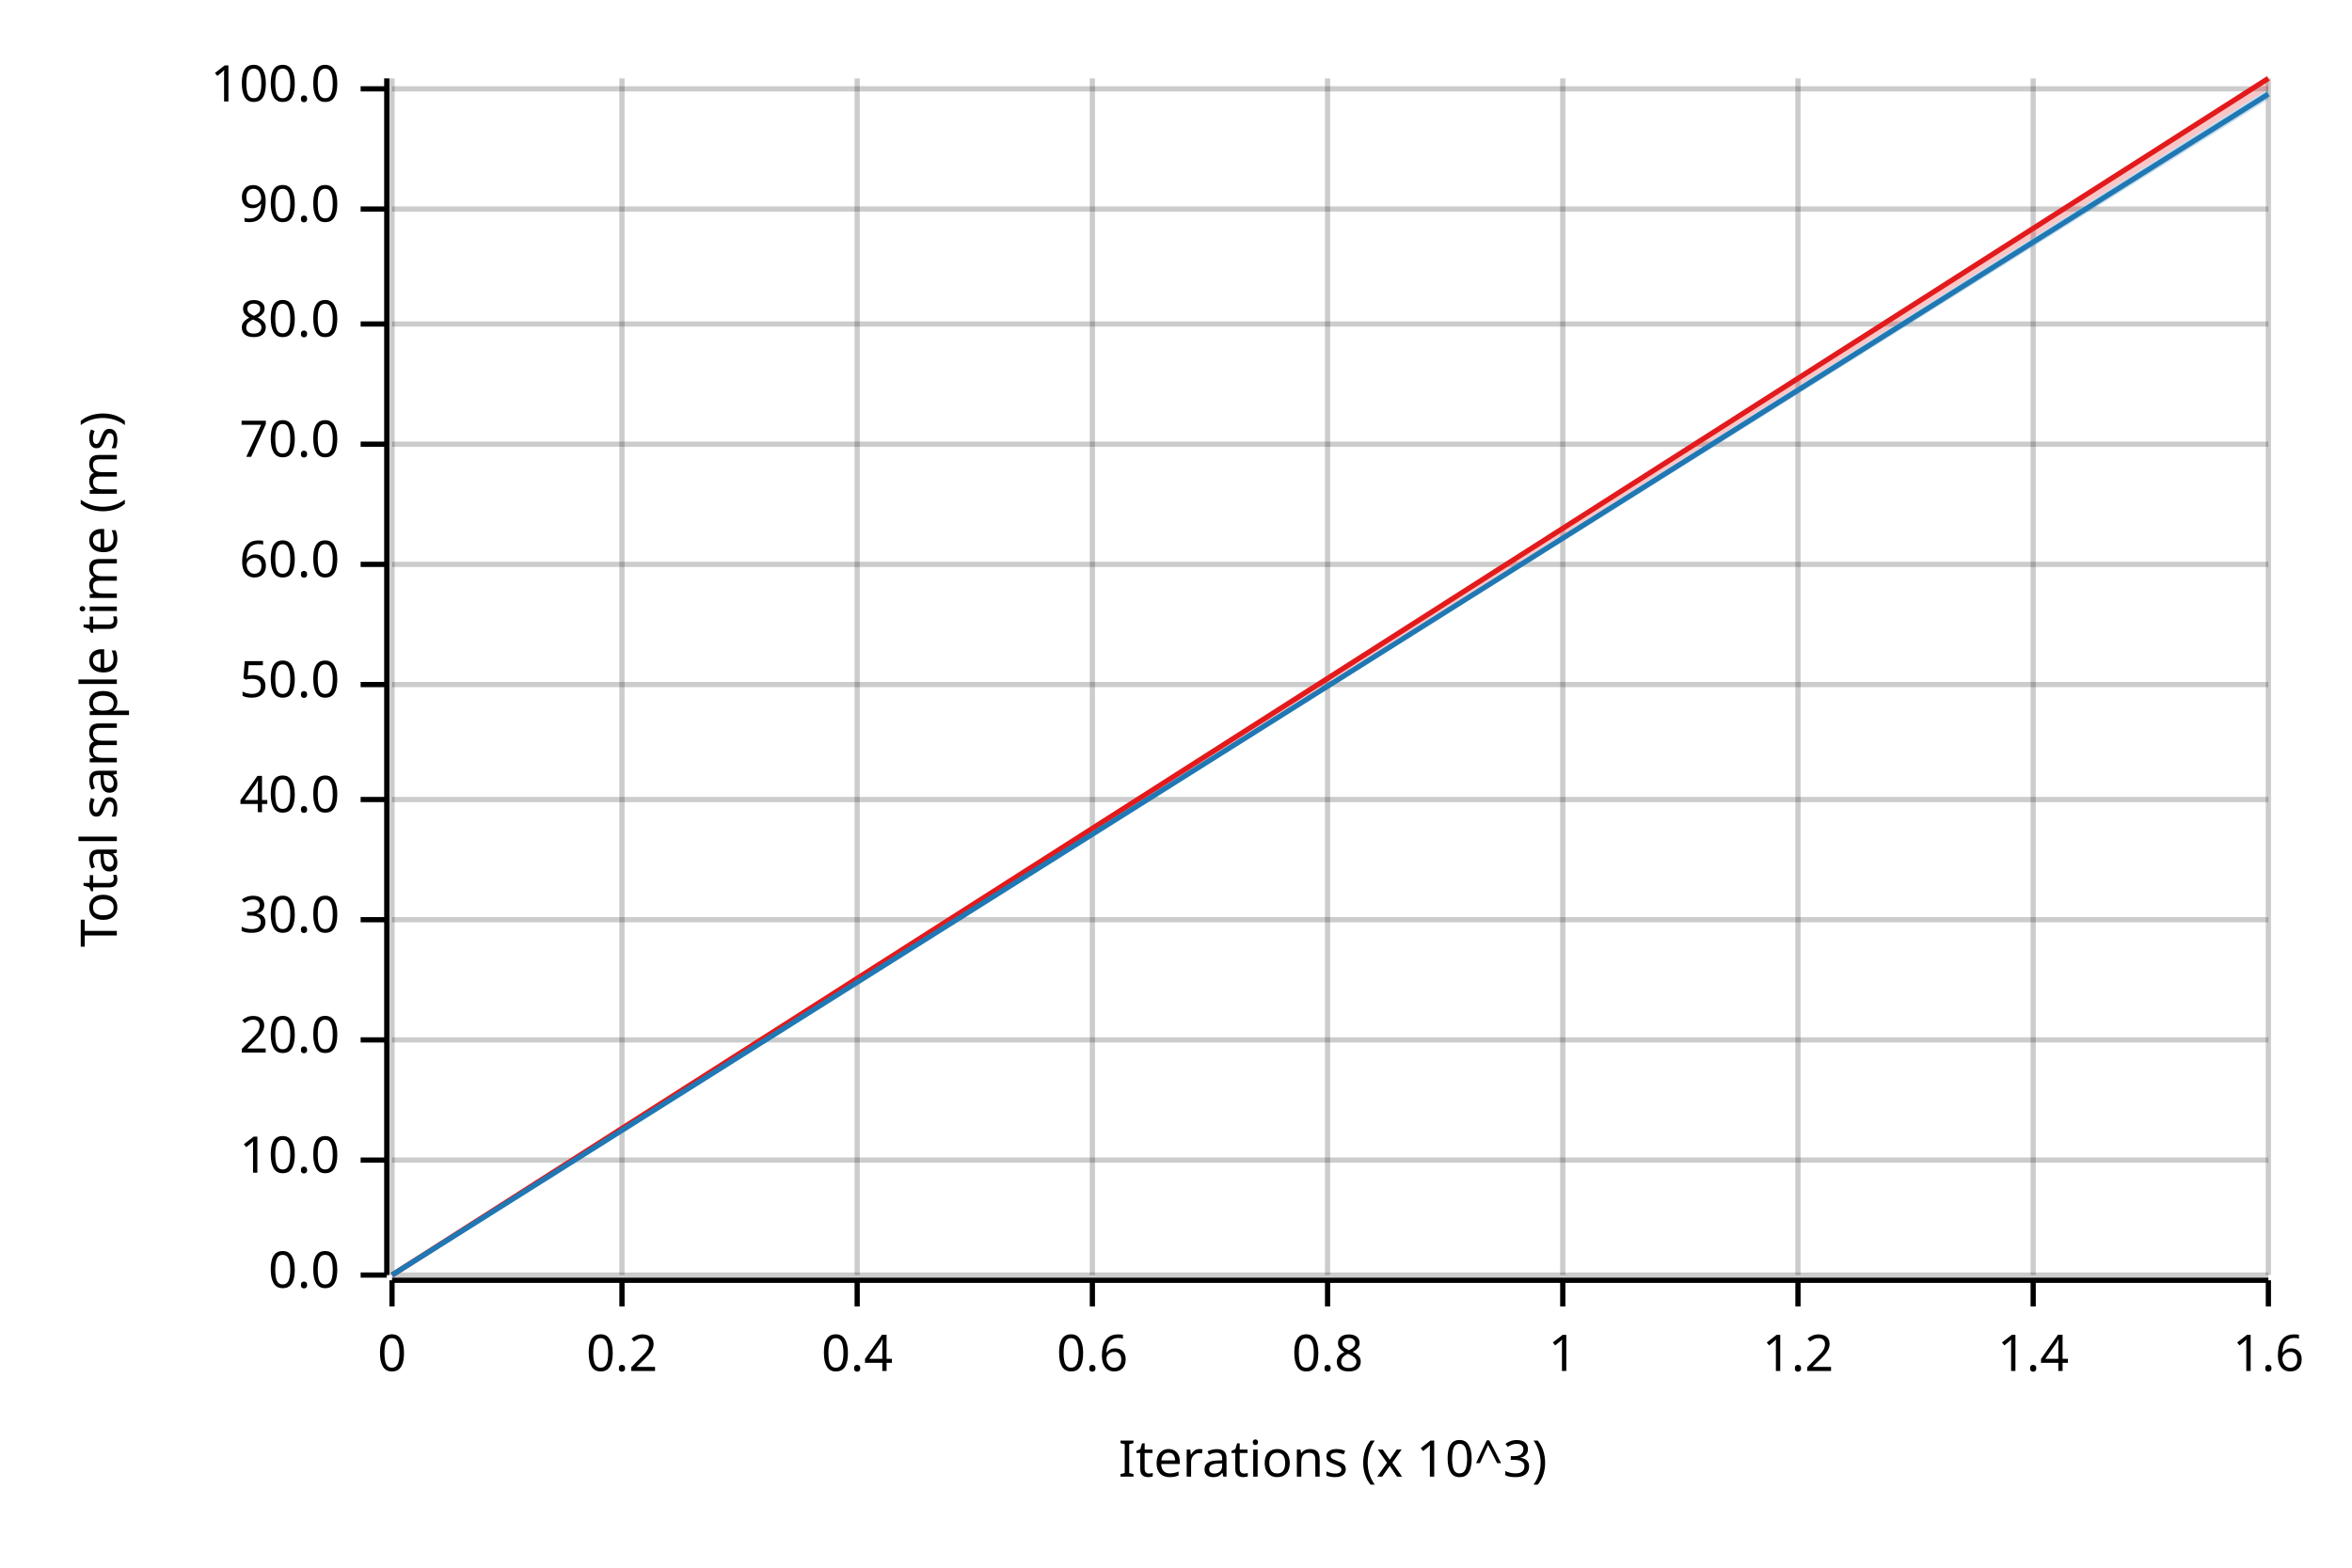
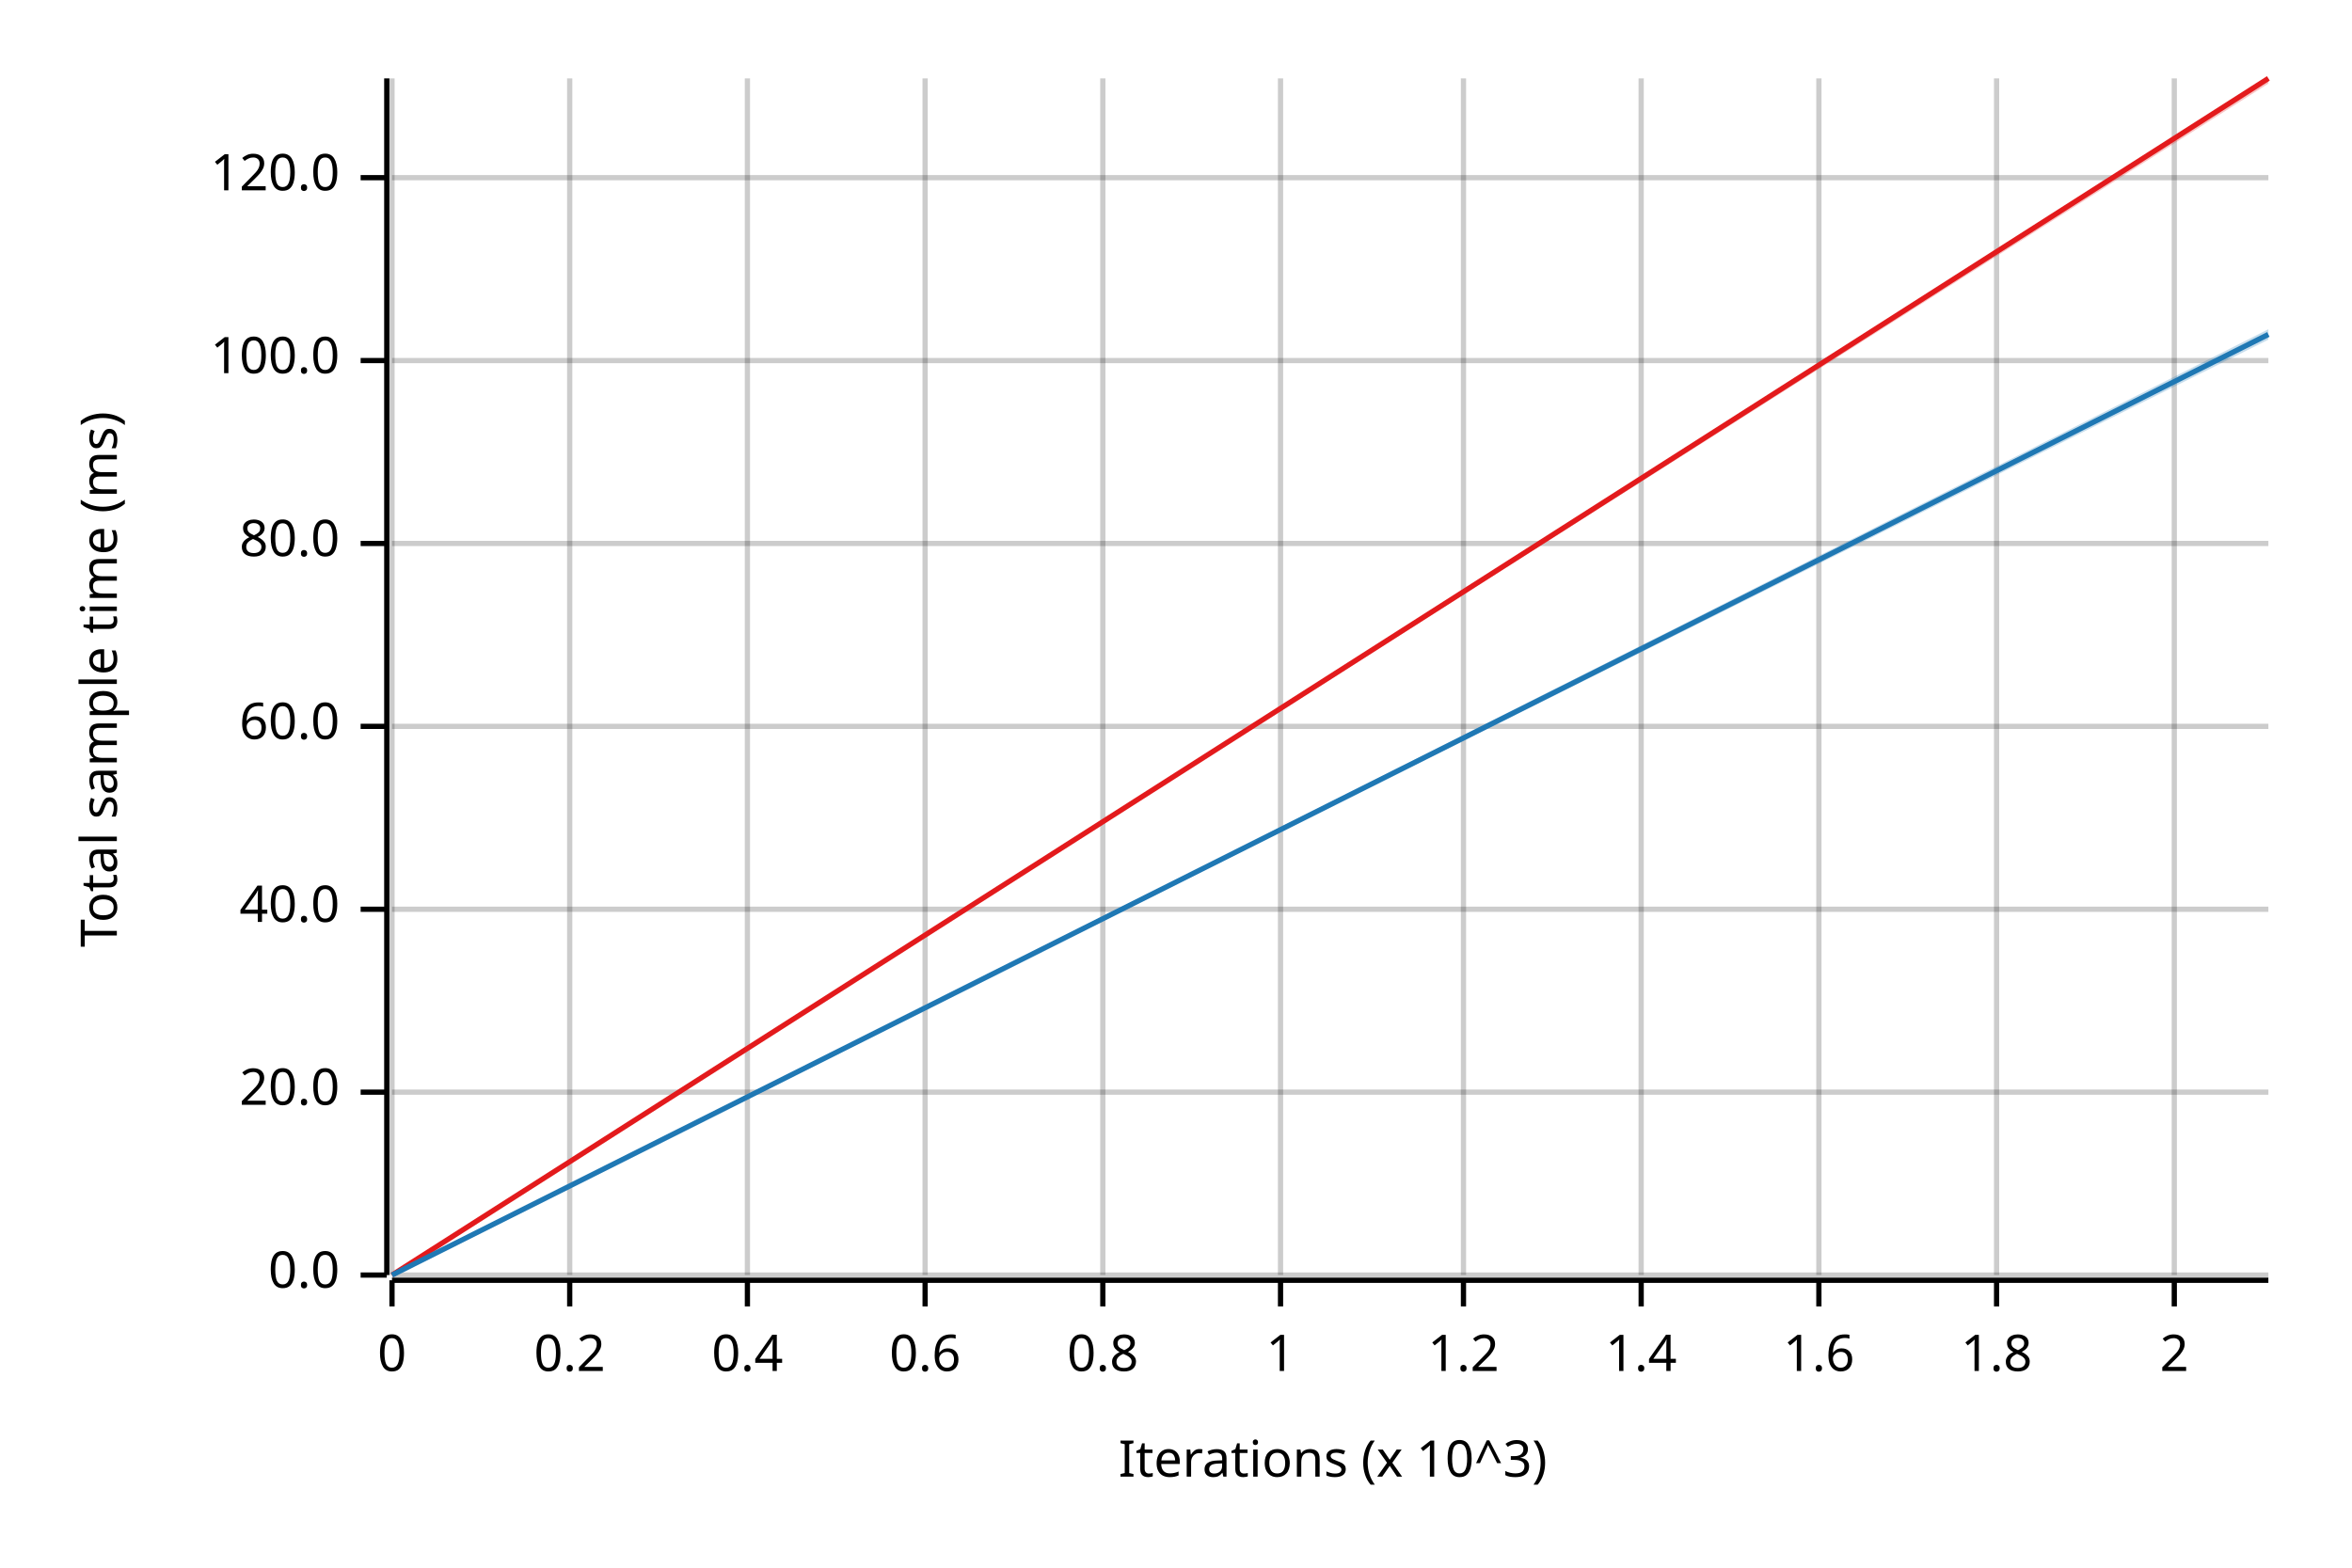
<svg xmlns="http://www.w3.org/2000/svg" width="450" height="300" viewBox="0 0 450 300">
  <text x="15" y="130" dy="0.76em" text-anchor="middle" font-family="sans-serif" font-size="9.677" opacity="1" fill="#000000" transform="rotate(270, 15, 130)">
Total sample time (ms)
</text>
  <text x="255" y="285" dy="-0.5ex" text-anchor="middle" font-family="sans-serif" font-size="9.677" opacity="1" fill="#000000">
Iterations (x 10^3)
</text>
  <line opacity="0.2" stroke="#000000" stroke-width="1" x1="75" y1="244" x2="75" y2="15" />
-   <line opacity="0.2" stroke="#000000" stroke-width="1" x1="119" y1="244" x2="119" y2="15" />
-   <line opacity="0.2" stroke="#000000" stroke-width="1" x1="164" y1="244" x2="164" y2="15" />
-   <line opacity="0.2" stroke="#000000" stroke-width="1" x1="209" y1="244" x2="209" y2="15" />
-   <line opacity="0.2" stroke="#000000" stroke-width="1" x1="254" y1="244" x2="254" y2="15" />
-   <line opacity="0.2" stroke="#000000" stroke-width="1" x1="299" y1="244" x2="299" y2="15" />
-   <line opacity="0.2" stroke="#000000" stroke-width="1" x1="344" y1="244" x2="344" y2="15" />
-   <line opacity="0.2" stroke="#000000" stroke-width="1" x1="389" y1="244" x2="389" y2="15" />
-   <line opacity="0.2" stroke="#000000" stroke-width="1" x1="434" y1="244" x2="434" y2="15" />
+   <line opacity="0.2" stroke="#000000" stroke-width="1" x1="109" y1="244" x2="109" y2="15" />
+   <line opacity="0.2" stroke="#000000" stroke-width="1" x1="143" y1="244" x2="143" y2="15" />
+   <line opacity="0.2" stroke="#000000" stroke-width="1" x1="177" y1="244" x2="177" y2="15" />
+   <line opacity="0.2" stroke="#000000" stroke-width="1" x1="211" y1="244" x2="211" y2="15" />
+   <line opacity="0.2" stroke="#000000" stroke-width="1" x1="245" y1="244" x2="245" y2="15" />
+   <line opacity="0.2" stroke="#000000" stroke-width="1" x1="280" y1="244" x2="280" y2="15" />
+   <line opacity="0.2" stroke="#000000" stroke-width="1" x1="314" y1="244" x2="314" y2="15" />
+   <line opacity="0.2" stroke="#000000" stroke-width="1" x1="348" y1="244" x2="348" y2="15" />
+   <line opacity="0.2" stroke="#000000" stroke-width="1" x1="382" y1="244" x2="382" y2="15" />
+   <line opacity="0.2" stroke="#000000" stroke-width="1" x1="416" y1="244" x2="416" y2="15" />
  <line opacity="0.2" stroke="#000000" stroke-width="1" x1="75" y1="244" x2="434" y2="244" />
-   <line opacity="0.2" stroke="#000000" stroke-width="1" x1="75" y1="222" x2="434" y2="222" />
-   <line opacity="0.2" stroke="#000000" stroke-width="1" x1="75" y1="199" x2="434" y2="199" />
-   <line opacity="0.2" stroke="#000000" stroke-width="1" x1="75" y1="176" x2="434" y2="176" />
-   <line opacity="0.2" stroke="#000000" stroke-width="1" x1="75" y1="153" x2="434" y2="153" />
-   <line opacity="0.2" stroke="#000000" stroke-width="1" x1="75" y1="131" x2="434" y2="131" />
-   <line opacity="0.2" stroke="#000000" stroke-width="1" x1="75" y1="108" x2="434" y2="108" />
-   <line opacity="0.2" stroke="#000000" stroke-width="1" x1="75" y1="85" x2="434" y2="85" />
-   <line opacity="0.2" stroke="#000000" stroke-width="1" x1="75" y1="62" x2="434" y2="62" />
-   <line opacity="0.2" stroke="#000000" stroke-width="1" x1="75" y1="40" x2="434" y2="40" />
-   <line opacity="0.2" stroke="#000000" stroke-width="1" x1="75" y1="17" x2="434" y2="17" />
+   <line opacity="0.2" stroke="#000000" stroke-width="1" x1="75" y1="209" x2="434" y2="209" />
+   <line opacity="0.2" stroke="#000000" stroke-width="1" x1="75" y1="174" x2="434" y2="174" />
+   <line opacity="0.2" stroke="#000000" stroke-width="1" x1="75" y1="139" x2="434" y2="139" />
+   <line opacity="0.2" stroke="#000000" stroke-width="1" x1="75" y1="104" x2="434" y2="104" />
+   <line opacity="0.2" stroke="#000000" stroke-width="1" x1="75" y1="69" x2="434" y2="69" />
+   <line opacity="0.2" stroke="#000000" stroke-width="1" x1="75" y1="34" x2="434" y2="34" />
  <polyline fill="none" opacity="1" stroke="#000000" stroke-width="1" points="74,15 74,244 " />
  <text x="65" y="244" dy="0.5ex" text-anchor="end" font-family="sans-serif" font-size="9.677" opacity="1" fill="#000000">
0.0
</text>
  <polyline fill="none" opacity="1" stroke="#000000" stroke-width="1" points="69,244 74,244 " />
-   <text x="65" y="222" dy="0.5ex" text-anchor="end" font-family="sans-serif" font-size="9.677" opacity="1" fill="#000000">
- 10.0
- </text>
-   <polyline fill="none" opacity="1" stroke="#000000" stroke-width="1" points="69,222 74,222 " />
-   <text x="65" y="199" dy="0.5ex" text-anchor="end" font-family="sans-serif" font-size="9.677" opacity="1" fill="#000000">
+   <text x="65" y="209" dy="0.5ex" text-anchor="end" font-family="sans-serif" font-size="9.677" opacity="1" fill="#000000">
20.0
</text>
-   <polyline fill="none" opacity="1" stroke="#000000" stroke-width="1" points="69,199 74,199 " />
-   <text x="65" y="176" dy="0.5ex" text-anchor="end" font-family="sans-serif" font-size="9.677" opacity="1" fill="#000000">
- 30.0
- </text>
-   <polyline fill="none" opacity="1" stroke="#000000" stroke-width="1" points="69,176 74,176 " />
-   <text x="65" y="153" dy="0.5ex" text-anchor="end" font-family="sans-serif" font-size="9.677" opacity="1" fill="#000000">
+   <polyline fill="none" opacity="1" stroke="#000000" stroke-width="1" points="69,209 74,209 " />
+   <text x="65" y="174" dy="0.5ex" text-anchor="end" font-family="sans-serif" font-size="9.677" opacity="1" fill="#000000">
40.0
</text>
-   <polyline fill="none" opacity="1" stroke="#000000" stroke-width="1" points="69,153 74,153 " />
-   <text x="65" y="131" dy="0.5ex" text-anchor="end" font-family="sans-serif" font-size="9.677" opacity="1" fill="#000000">
- 50.0
- </text>
-   <polyline fill="none" opacity="1" stroke="#000000" stroke-width="1" points="69,131 74,131 " />
-   <text x="65" y="108" dy="0.5ex" text-anchor="end" font-family="sans-serif" font-size="9.677" opacity="1" fill="#000000">
+   <polyline fill="none" opacity="1" stroke="#000000" stroke-width="1" points="69,174 74,174 " />
+   <text x="65" y="139" dy="0.5ex" text-anchor="end" font-family="sans-serif" font-size="9.677" opacity="1" fill="#000000">
60.0
</text>
-   <polyline fill="none" opacity="1" stroke="#000000" stroke-width="1" points="69,108 74,108 " />
-   <text x="65" y="85" dy="0.5ex" text-anchor="end" font-family="sans-serif" font-size="9.677" opacity="1" fill="#000000">
- 70.0
- </text>
-   <polyline fill="none" opacity="1" stroke="#000000" stroke-width="1" points="69,85 74,85 " />
-   <text x="65" y="62" dy="0.5ex" text-anchor="end" font-family="sans-serif" font-size="9.677" opacity="1" fill="#000000">
+   <polyline fill="none" opacity="1" stroke="#000000" stroke-width="1" points="69,139 74,139 " />
+   <text x="65" y="104" dy="0.5ex" text-anchor="end" font-family="sans-serif" font-size="9.677" opacity="1" fill="#000000">
80.0
</text>
-   <polyline fill="none" opacity="1" stroke="#000000" stroke-width="1" points="69,62 74,62 " />
-   <text x="65" y="40" dy="0.5ex" text-anchor="end" font-family="sans-serif" font-size="9.677" opacity="1" fill="#000000">
- 90.0
- </text>
-   <polyline fill="none" opacity="1" stroke="#000000" stroke-width="1" points="69,40 74,40 " />
-   <text x="65" y="17" dy="0.5ex" text-anchor="end" font-family="sans-serif" font-size="9.677" opacity="1" fill="#000000">
+   <polyline fill="none" opacity="1" stroke="#000000" stroke-width="1" points="69,104 74,104 " />
+   <text x="65" y="69" dy="0.5ex" text-anchor="end" font-family="sans-serif" font-size="9.677" opacity="1" fill="#000000">
100.0
</text>
-   <polyline fill="none" opacity="1" stroke="#000000" stroke-width="1" points="69,17 74,17 " />
+   <polyline fill="none" opacity="1" stroke="#000000" stroke-width="1" points="69,69 74,69 " />
+   <text x="65" y="34" dy="0.5ex" text-anchor="end" font-family="sans-serif" font-size="9.677" opacity="1" fill="#000000">
+ 120.0
+ </text>
+   <polyline fill="none" opacity="1" stroke="#000000" stroke-width="1" points="69,34 74,34 " />
  <polyline fill="none" opacity="1" stroke="#000000" stroke-width="1" points="75,245 434,245 " />
  <text x="75" y="255" dy="0.76em" text-anchor="middle" font-family="sans-serif" font-size="9.677" opacity="1" fill="#000000">
0
</text>
  <polyline fill="none" opacity="1" stroke="#000000" stroke-width="1" points="75,245 75,250 " />
-   <text x="119" y="255" dy="0.76em" text-anchor="middle" font-family="sans-serif" font-size="9.677" opacity="1" fill="#000000">
+   <text x="109" y="255" dy="0.76em" text-anchor="middle" font-family="sans-serif" font-size="9.677" opacity="1" fill="#000000">
0.2
</text>
-   <polyline fill="none" opacity="1" stroke="#000000" stroke-width="1" points="119,245 119,250 " />
-   <text x="164" y="255" dy="0.76em" text-anchor="middle" font-family="sans-serif" font-size="9.677" opacity="1" fill="#000000">
+   <polyline fill="none" opacity="1" stroke="#000000" stroke-width="1" points="109,245 109,250 " />
+   <text x="143" y="255" dy="0.76em" text-anchor="middle" font-family="sans-serif" font-size="9.677" opacity="1" fill="#000000">
0.4
</text>
-   <polyline fill="none" opacity="1" stroke="#000000" stroke-width="1" points="164,245 164,250 " />
-   <text x="209" y="255" dy="0.76em" text-anchor="middle" font-family="sans-serif" font-size="9.677" opacity="1" fill="#000000">
+   <polyline fill="none" opacity="1" stroke="#000000" stroke-width="1" points="143,245 143,250 " />
+   <text x="177" y="255" dy="0.76em" text-anchor="middle" font-family="sans-serif" font-size="9.677" opacity="1" fill="#000000">
0.6
</text>
-   <polyline fill="none" opacity="1" stroke="#000000" stroke-width="1" points="209,245 209,250 " />
-   <text x="254" y="255" dy="0.76em" text-anchor="middle" font-family="sans-serif" font-size="9.677" opacity="1" fill="#000000">
+   <polyline fill="none" opacity="1" stroke="#000000" stroke-width="1" points="177,245 177,250 " />
+   <text x="211" y="255" dy="0.76em" text-anchor="middle" font-family="sans-serif" font-size="9.677" opacity="1" fill="#000000">
0.8
</text>
-   <polyline fill="none" opacity="1" stroke="#000000" stroke-width="1" points="254,245 254,250 " />
-   <text x="299" y="255" dy="0.76em" text-anchor="middle" font-family="sans-serif" font-size="9.677" opacity="1" fill="#000000">
+   <polyline fill="none" opacity="1" stroke="#000000" stroke-width="1" points="211,245 211,250 " />
+   <text x="245" y="255" dy="0.76em" text-anchor="middle" font-family="sans-serif" font-size="9.677" opacity="1" fill="#000000">
1
</text>
-   <polyline fill="none" opacity="1" stroke="#000000" stroke-width="1" points="299,245 299,250 " />
-   <text x="344" y="255" dy="0.76em" text-anchor="middle" font-family="sans-serif" font-size="9.677" opacity="1" fill="#000000">
+   <polyline fill="none" opacity="1" stroke="#000000" stroke-width="1" points="245,245 245,250 " />
+   <text x="280" y="255" dy="0.76em" text-anchor="middle" font-family="sans-serif" font-size="9.677" opacity="1" fill="#000000">
1.2
</text>
-   <polyline fill="none" opacity="1" stroke="#000000" stroke-width="1" points="344,245 344,250 " />
-   <text x="389" y="255" dy="0.76em" text-anchor="middle" font-family="sans-serif" font-size="9.677" opacity="1" fill="#000000">
+   <polyline fill="none" opacity="1" stroke="#000000" stroke-width="1" points="280,245 280,250 " />
+   <text x="314" y="255" dy="0.76em" text-anchor="middle" font-family="sans-serif" font-size="9.677" opacity="1" fill="#000000">
1.4
</text>
-   <polyline fill="none" opacity="1" stroke="#000000" stroke-width="1" points="389,245 389,250 " />
-   <text x="434" y="255" dy="0.76em" text-anchor="middle" font-family="sans-serif" font-size="9.677" opacity="1" fill="#000000">
+   <polyline fill="none" opacity="1" stroke="#000000" stroke-width="1" points="314,245 314,250 " />
+   <text x="348" y="255" dy="0.76em" text-anchor="middle" font-family="sans-serif" font-size="9.677" opacity="1" fill="#000000">
1.6
</text>
-   <polyline fill="none" opacity="1" stroke="#000000" stroke-width="1" points="434,245 434,250 " />
+   <polyline fill="none" opacity="1" stroke="#000000" stroke-width="1" points="348,245 348,250 " />
+   <text x="382" y="255" dy="0.76em" text-anchor="middle" font-family="sans-serif" font-size="9.677" opacity="1" fill="#000000">
+ 1.8
+ </text>
+   <polyline fill="none" opacity="1" stroke="#000000" stroke-width="1" points="382,245 382,250 " />
+   <text x="416" y="255" dy="0.76em" text-anchor="middle" font-family="sans-serif" font-size="9.677" opacity="1" fill="#000000">
+ 2
+ </text>
+   <polyline fill="none" opacity="1" stroke="#000000" stroke-width="1" points="416,245 416,250 " />
  <polyline fill="none" opacity="1" stroke="#E31A1C" stroke-width="1" points="75,244 434,15 " />
-   <polygon opacity="0.25" fill="#E31A1C" points="75,244 434,17 434,15 " />
-   <polyline fill="none" opacity="1" stroke="#1F78B4" stroke-width="1" points="75,244 434,18 " />
-   <polygon opacity="0.25" fill="#1F78B4" points="75,244 434,19 434,17 " />
+   <polygon opacity="0.25" fill="#E31A1C" points="75,244 434,16 434,15 " />
+   <polyline fill="none" opacity="1" stroke="#1F78B4" stroke-width="1" points="75,244 434,64 " />
+   <polygon opacity="0.25" fill="#1F78B4" points="75,244 434,65 434,63 " />
</svg>
